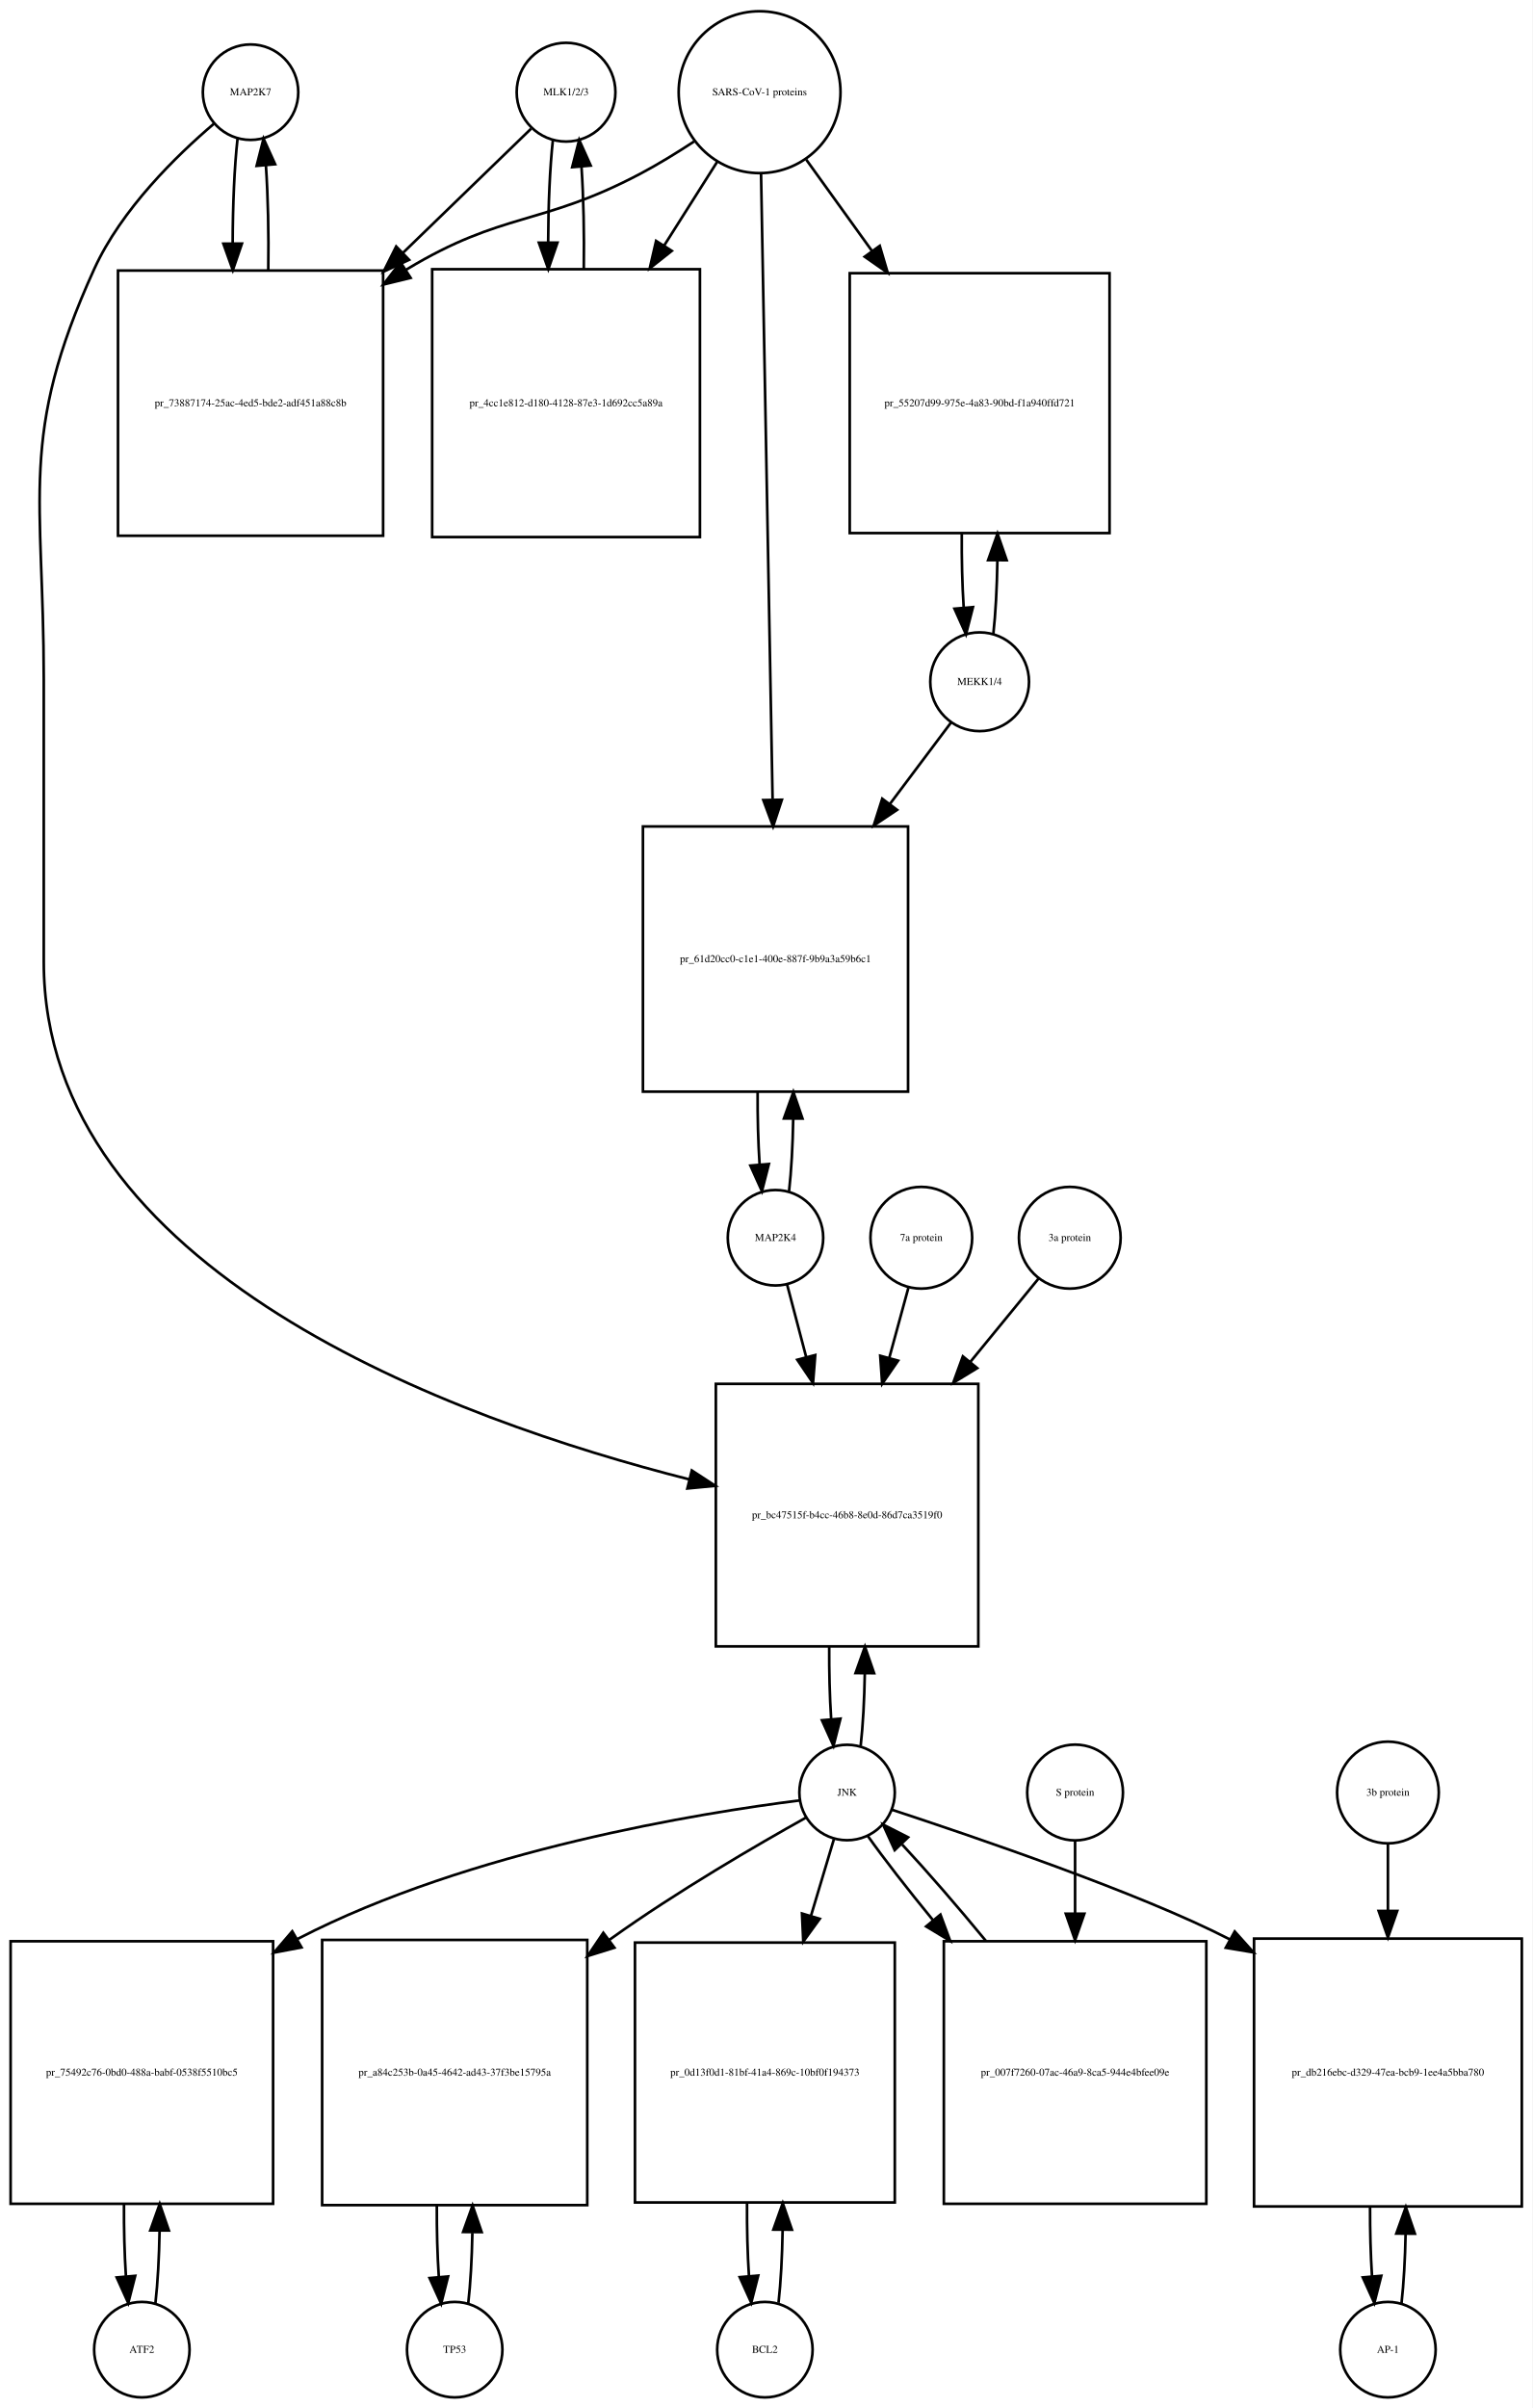
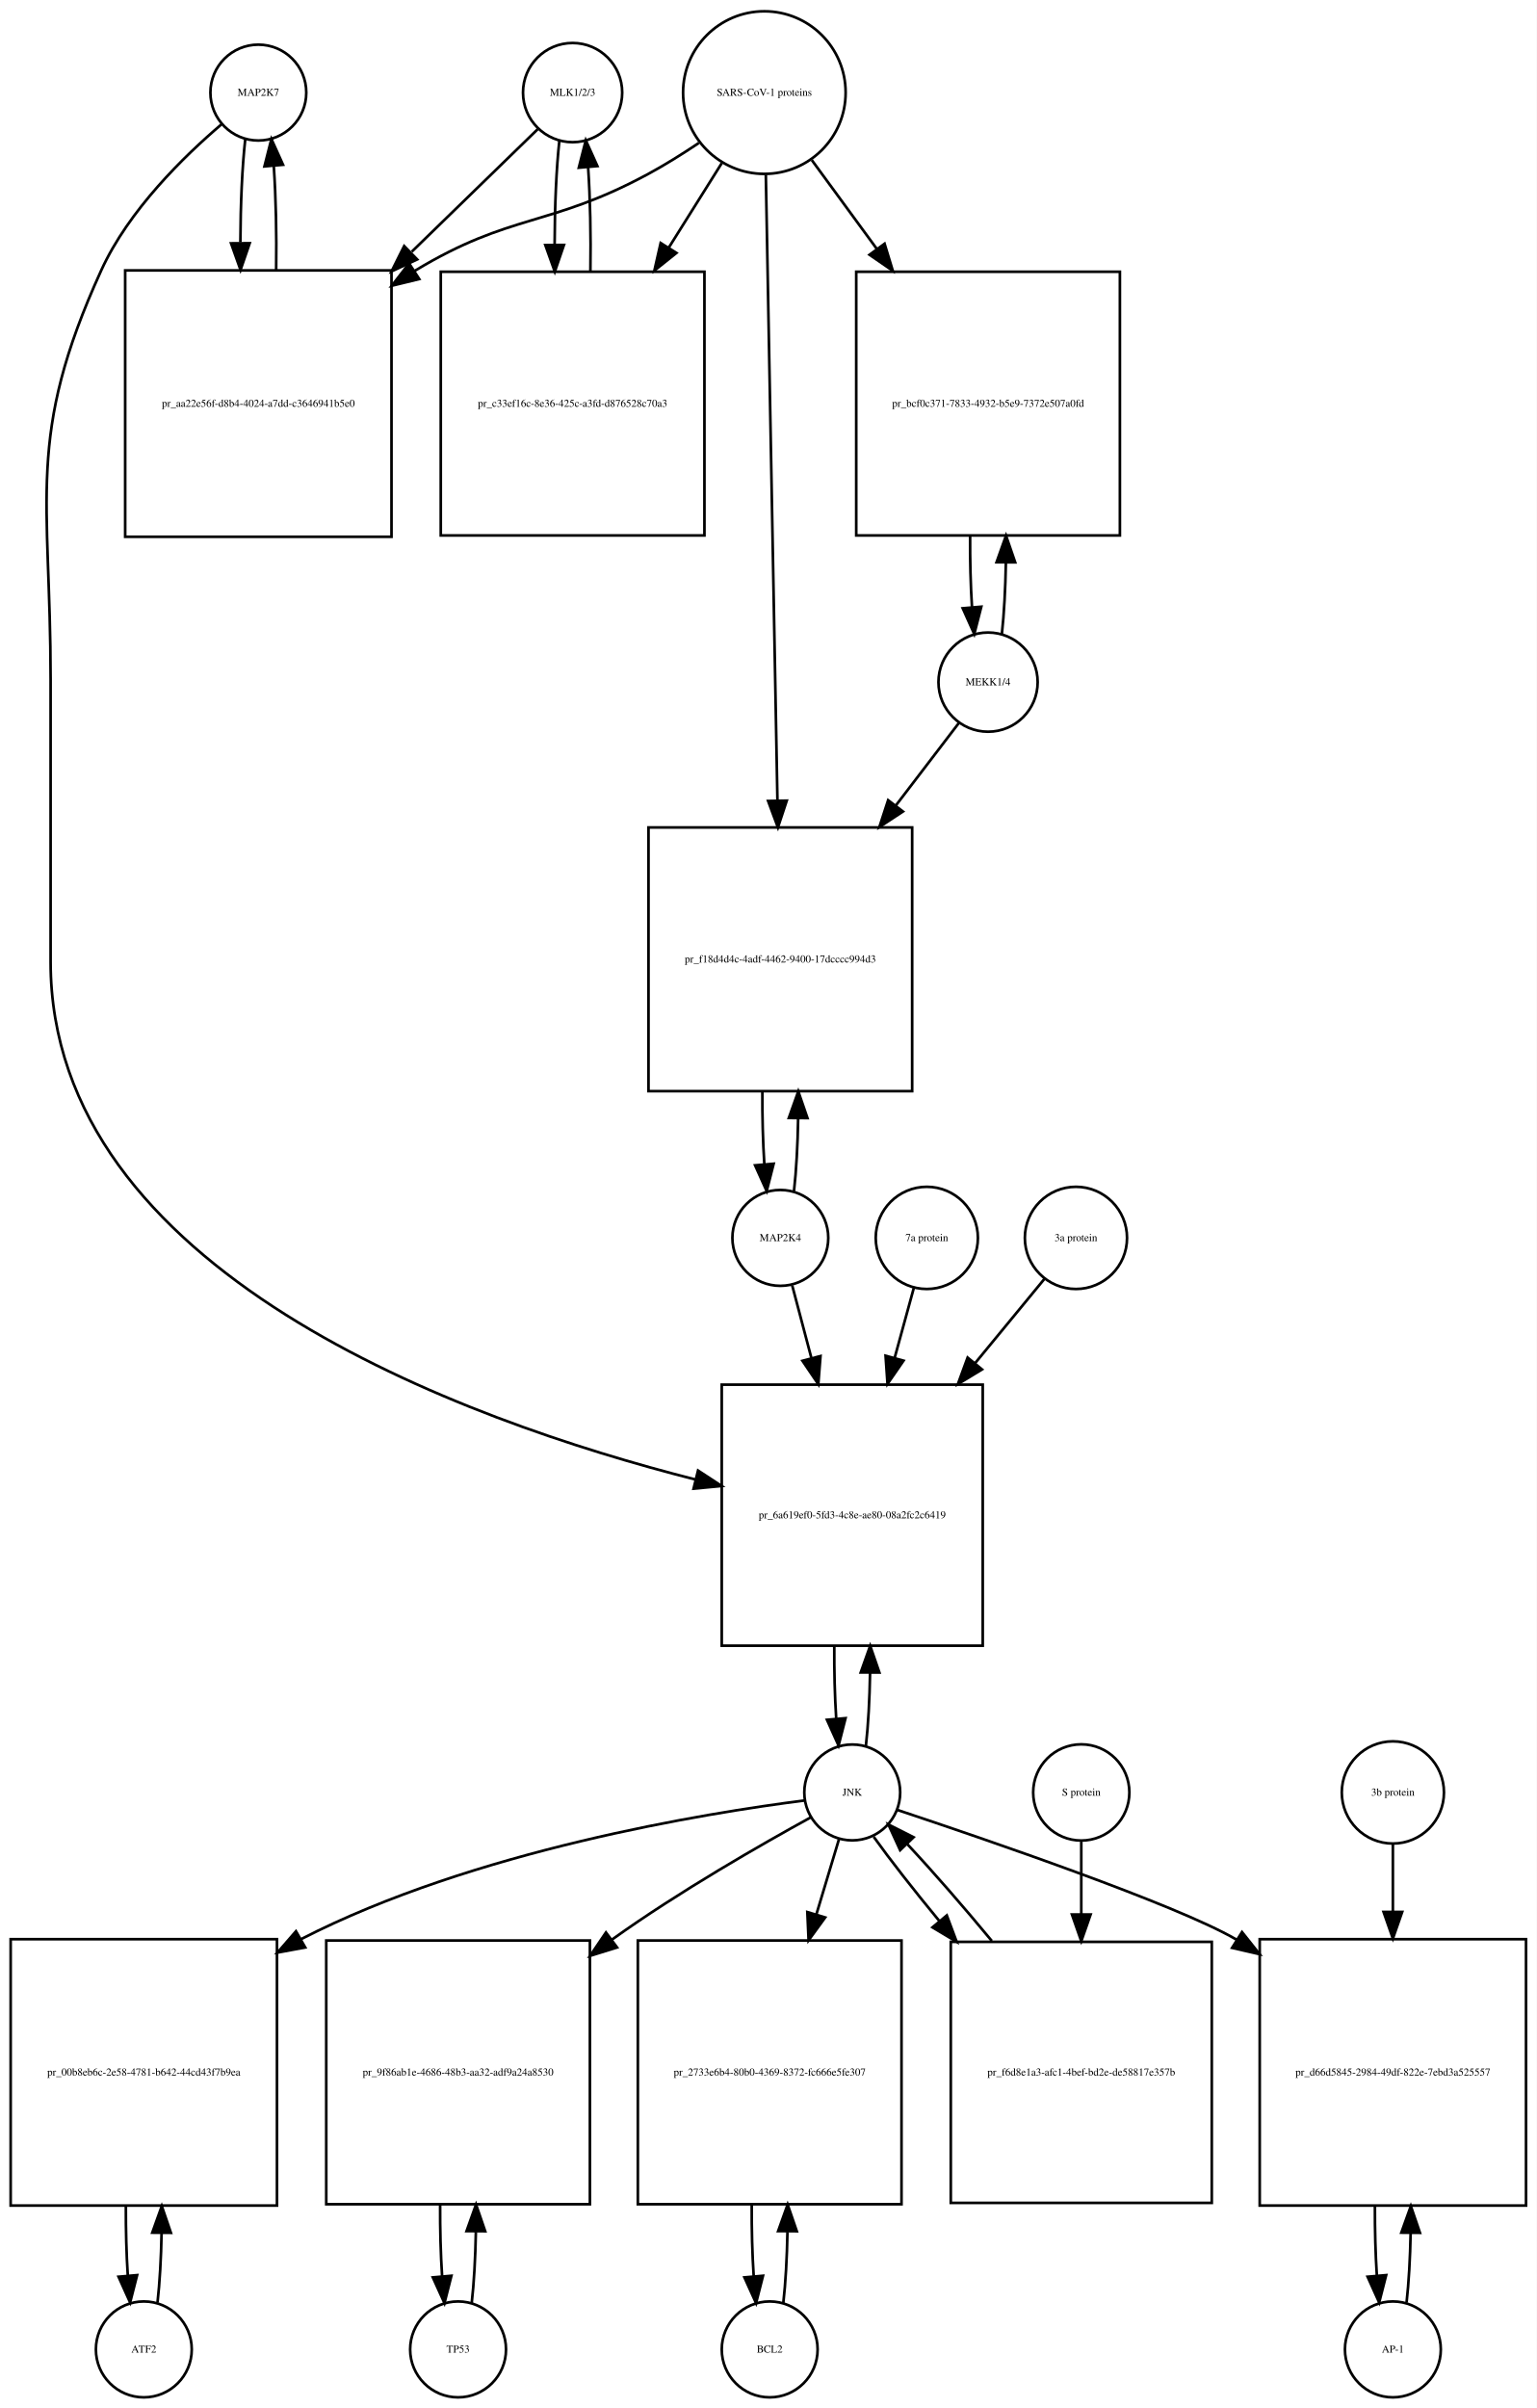
- <svg xmlns="http://www.w3.org/2000/svg" width="578pt" height="908pt" viewBox="0.00 0.00 578.00 908.01">
-   <g id="graph0" class="graph" transform="scale(1 1) rotate(0) translate(4 904.009)">
-     <polygon fill="white" stroke="none" points="-4,4 -4,-904.009 574,-904.009 574,4 -4,4" />
+ <svg xmlns="http://www.w3.org/2000/svg" width="577pt" height="904pt" viewBox="0.00 0.00 577.00 904.01">
+   <g id="graph0" class="graph" transform="scale(1 1) rotate(0) translate(4 900.009)">
+     <polygon fill="white" stroke="none" points="-4,4 -4,-900.009 573,-900.009 573,4 -4,4" />
    <g id="node1" class="node">
-       <ellipse fill="none" stroke="black" cx="90.5" cy="-869.25" rx="18" ry="18" />
-       <text text-anchor="middle" x="90.5" y="-868.05" font-family="Times,serif" font-size="4.00">MAP2K7</text>
+       <ellipse fill="none" stroke="black" cx="93" cy="-865.25" rx="18" ry="18" />
+       <text text-anchor="middle" x="93" y="-864.05" font-family="Times,serif" font-size="4.00">MAP2K7</text>
    </g>
    <g id="node2" class="node">
-       <polygon fill="none" stroke="black" points="140.5,-801.991 40.5,-801.991 40.5,-701.991 140.5,-701.991 140.5,-801.991" />
-       <text text-anchor="middle" x="90.5" y="-750.791" font-family="Times,serif" font-size="4.00">pr_73887174-25ac-4ed5-bde2-adf451a88c8b</text>
+       <polygon fill="none" stroke="black" points="143,-798.491 43,-798.491 43,-698.491 143,-698.491 143,-798.491" />
+       <text text-anchor="middle" x="93" y="-747.291" font-family="Times,serif" font-size="4.00">pr_aa22e56f-d8b4-4024-a7dd-c3646941b5e0</text>
    </g>
    <g id="edge1" class="edge">
-       <path fill="none" stroke="black" d="M85.599,-851.736C84.409,-841.166 83.793,-826.745 83.752,-812.19" />
-       <polygon fill="black" stroke="black" points="87.252,-812.16 83.815,-802.139 80.252,-812.116 87.252,-812.16" />
+       <path fill="none" stroke="black" d="M88.099,-847.808C86.926,-837.434 86.311,-823.336 86.254,-809.058" />
+       <polygon fill="black" stroke="black" points="89.756,-808.698 86.311,-798.679 82.756,-808.66 89.756,-808.698" />
    </g>
    <g id="node20" class="node">
-       <polygon fill="none" stroke="black" points="365,-382.184 266,-382.184 266,-283.184 365,-283.184 365,-382.184" />
-       <text text-anchor="middle" x="315.5" y="-331.484" font-family="Times,serif" font-size="4.00">pr_bc47515f-b4cc-46b8-8e0d-86d7ca3519f0</text>
+       <polygon fill="none" stroke="black" points="365,-380.184 267,-380.184 267,-282.184 365,-282.184 365,-380.184" />
+       <text text-anchor="middle" x="316" y="-329.984" font-family="Times,serif" font-size="4.00">pr_6a619ef0-5fd3-4c8e-ae80-08a2fc2c6419</text>
    </g>
    <g id="edge2" class="edge">
-       <path fill="none" stroke="black" d="M76.638,-857.311C62.68,-845.435 41.786,-825.109 31.5,-802.491 2.85,-739.488 12.5,-717.14 12.5,-647.929 12.5,-647.929 12.5,-647.929 12.5,-541.368 12.5,-424.538 167.655,-368.565 255.912,-346.176" />
-       <polygon fill="black" stroke="black" points="256.934,-349.528 265.805,-343.735 255.258,-342.732 256.934,-349.528" />
+       <path fill="none" stroke="black" d="M79.141,-853.31C65.187,-841.432 44.295,-821.105 34,-798.491 5.508,-735.901 15,-713.699 15,-644.929 15,-644.929 15,-644.929 15,-538.868 15,-422.59 169.536,-366.831 257.15,-344.562" />
+       <polygon fill="black" stroke="black" points="258.101,-347.932 266.969,-342.135 256.422,-341.137 258.101,-347.932" />
    </g>
    <g id="edge3" class="edge">
-       <path fill="none" stroke="black" d="M97.185,-802.139C97.395,-815.725 97.096,-829.954 96.287,-841.717" />
-       <polygon fill="black" stroke="black" points="92.796,-841.466 95.401,-851.736 99.768,-842.083 92.796,-841.466" />
+       <path fill="none" stroke="black" d="M99.689,-798.679C99.89,-812.012 99.597,-825.948 98.808,-837.526" />
+       <polygon fill="black" stroke="black" points="95.293,-837.539 97.901,-847.808 102.266,-838.154 95.293,-837.539" />
    </g>
    <g id="node3" class="node">
-       <ellipse fill="none" stroke="black" cx="209.5" cy="-869.25" rx="18.623" ry="18.623" />
-       <text text-anchor="middle" x="209.5" y="-868.05" font-family="Times,serif" font-size="4.00">MLK1/2/3</text>
+       <ellipse fill="none" stroke="black" cx="211" cy="-865.25" rx="18.623" ry="18.623" />
+       <text text-anchor="middle" x="211" y="-864.05" font-family="Times,serif" font-size="4.00">MLK1/2/3</text>
    </g>
    <g id="edge4" class="edge">
-       <path fill="none" stroke="black" d="M196.31,-855.475C184.397,-843.936 166.002,-826.119 147.87,-808.558" />
-       <polygon fill="black" stroke="black" points="150.298,-806.036 140.68,-801.593 145.428,-811.064 150.298,-806.036" />
+       <path fill="none" stroke="black" d="M197.921,-851.53C186.265,-840.194 168.351,-822.772 150.605,-805.514" />
+       <polygon fill="black" stroke="black" points="152.638,-802.609 143.029,-798.146 147.758,-807.627 152.638,-802.609" />
    </g>
    <g id="node5" class="node">
-       <polygon fill="none" stroke="black" points="260,-802.491 159,-802.491 159,-701.491 260,-701.491 260,-802.491" />
-       <text text-anchor="middle" x="209.5" y="-750.791" font-family="Times,serif" font-size="4.00">pr_4cc1e812-d180-4128-87e3-1d692cc5a89a</text>
+       <polygon fill="none" stroke="black" points="260.5,-797.991 161.5,-797.991 161.5,-698.991 260.5,-698.991 260.5,-797.991" />
+       <text text-anchor="middle" x="211" y="-747.291" font-family="Times,serif" font-size="4.00">pr_c33ef16c-8e36-425c-a3fd-d876528c70a3</text>
    </g>
    <g id="edge5" class="edge">
-       <path fill="none" stroke="black" d="M204.545,-851.243C203.406,-840.863 202.809,-826.905 202.754,-812.774" />
-       <polygon fill="black" stroke="black" points="206.256,-812.522 202.81,-802.503 199.256,-812.484 206.256,-812.522" />
+       <path fill="none" stroke="black" d="M206.045,-847.317C204.889,-836.831 204.292,-822.679 204.252,-808.4" />
+       <polygon fill="black" stroke="black" points="207.754,-808.055 204.322,-798.031 200.755,-808.008 207.754,-808.055" />
    </g>
    <g id="node4" class="node">
-       <ellipse fill="none" stroke="black" cx="282.5" cy="-869.25" rx="30.52" ry="30.52" />
-       <text text-anchor="middle" x="282.5" y="-868.05" font-family="Times,serif" font-size="4.00">SARS-CoV-1 proteins</text>
+       <ellipse fill="none" stroke="black" cx="283" cy="-865.25" rx="30.52" ry="30.52" />
+       <text text-anchor="middle" x="283" y="-864.05" font-family="Times,serif" font-size="4.00">SARS-CoV-1 proteins</text>
    </g>
    <g id="edge6" class="edge">
-       <path fill="none" stroke="black" d="M257.804,-850.669C251.347,-846.423 244.29,-842.08 237.5,-838.491 200.142,-818.741 185.675,-824.332 149.5,-802.491 149.407,-802.434 149.314,-802.378 149.221,-802.322" />
-       <polygon fill="black" stroke="black" points="150.883,-799.228 140.591,-796.711 147.068,-805.096 150.883,-799.228" />
+       <path fill="none" stroke="black" d="M258.418,-846.348C252.231,-842.202 245.497,-837.986 239,-834.491 202.147,-814.667 187.834,-820.102 152,-798.491 151.907,-798.435 151.815,-798.379 151.722,-798.323" />
+       <polygon fill="black" stroke="black" points="153.415,-795.249 143.119,-792.747 149.608,-801.123 153.415,-795.249" />
    </g>
    <g id="edge7" class="edge">
-       <path fill="none" stroke="black" d="M266.48,-842.956C260.527,-833.556 253.499,-822.46 246.449,-811.328" />
-       <polygon fill="black" stroke="black" points="249.378,-809.412 241.07,-802.837 243.464,-813.158 249.378,-809.412" />
+       <path fill="none" stroke="black" d="M267.021,-838.781C261.078,-829.309 254.069,-818.137 247.056,-806.96" />
+       <polygon fill="black" stroke="black" points="249.99,-805.05 241.711,-798.44 244.061,-808.771 249.99,-805.05" />
    </g>
    <g id="node17" class="node">
-       <polygon fill="none" stroke="black" points="414.5,-800.991 316.5,-800.991 316.5,-702.991 414.5,-702.991 414.5,-800.991" />
-       <text text-anchor="middle" x="365.5" y="-750.791" font-family="Times,serif" font-size="4.00">pr_55207d99-975e-4a83-90bd-f1a940ffd721</text>
+       <polygon fill="none" stroke="black" points="416.5,-797.991 317.5,-797.991 317.5,-698.991 416.5,-698.991 416.5,-797.991" />
+       <text text-anchor="middle" x="367" y="-747.291" font-family="Times,serif" font-size="4.00">pr_bcf0c371-7833-4932-b5e9-7372e507a0fd</text>
    </g>
    <g id="edge8" class="edge">
-       <path fill="none" stroke="black" d="M300.102,-843.806C307.371,-833.712 316.123,-821.558 324.827,-809.471" />
-       <polygon fill="black" stroke="black" points="327.823,-811.301 330.826,-801.141 322.143,-807.21 327.823,-811.301" />
+       <path fill="none" stroke="black" d="M300.814,-839.912C308.014,-830.076 316.652,-818.275 325.275,-806.495" />
+       <polygon fill="black" stroke="black" points="328.142,-808.503 331.224,-798.367 322.493,-804.369 328.142,-808.503" />
    </g>
    <g id="node19" class="node">
-       <polygon fill="none" stroke="black" points="338.5,-592.368 238.5,-592.368 238.5,-492.368 338.5,-492.368 338.5,-592.368" />
-       <text text-anchor="middle" x="288.5" y="-541.168" font-family="Times,serif" font-size="4.00">pr_61d20cc0-c1e1-400e-887f-9b9a3a59b6c1</text>
+       <polygon fill="none" stroke="black" points="338.5,-589.368 239.5,-589.368 239.5,-490.368 338.5,-490.368 338.5,-589.368" />
+       <text text-anchor="middle" x="289" y="-538.668" font-family="Times,serif" font-size="4.00">pr_f18d4d4c-4adf-4462-9400-17dcccc994d3</text>
    </g>
    <g id="edge9" class="edge">
-       <path fill="none" stroke="black" d="M283.054,-838.268C284.04,-784.852 286.119,-672.31 287.403,-602.74" />
-       <polygon fill="black" stroke="black" points="290.909,-602.442 287.595,-592.379 283.911,-602.313 290.909,-602.442" />
+       <path fill="none" stroke="black" d="M283.554,-834.406C284.542,-781.163 286.624,-668.901 287.909,-599.676" />
+       <polygon fill="black" stroke="black" points="291.414,-599.432 288.1,-589.369 284.415,-599.302 291.414,-599.432" />
    </g>
    <g id="edge10" class="edge">
-       <path fill="none" stroke="black" d="M216.19,-802.503C216.386,-815.701 216.101,-829.478 215.336,-840.991" />
-       <polygon fill="black" stroke="black" points="211.824,-840.98 214.455,-851.243 218.799,-841.579 211.824,-840.98" />
+       <path fill="none" stroke="black" d="M217.678,-798.031C217.898,-811.477 217.613,-825.586 216.823,-837.309" />
+       <polygon fill="black" stroke="black" points="213.332,-837.052 215.955,-847.317 220.306,-837.656 213.332,-837.052" />
    </g>
    <g id="node6" class="node">
-       <ellipse fill="none" stroke="black" cx="49.5" cy="-18" rx="18" ry="18" />
-       <text text-anchor="middle" x="49.5" y="-16.8" font-family="Times,serif" font-size="4.00">ATF2</text>
+       <ellipse fill="none" stroke="black" cx="50" cy="-18" rx="18" ry="18" />
+       <text text-anchor="middle" x="50" y="-16.8" font-family="Times,serif" font-size="4.00">ATF2</text>
    </g>
    <g id="node7" class="node">
-       <polygon fill="none" stroke="black" points="99,-172 0,-172 0,-73 99,-73 99,-172" />
-       <text text-anchor="middle" x="49.5" y="-121.3" font-family="Times,serif" font-size="4.00">pr_75492c76-0bd0-488a-babf-0538f5510bc5</text>
+       <polygon fill="none" stroke="black" points="100,-172 0,-172 0,-72 100,-72 100,-172" />
+       <text text-anchor="middle" x="50" y="-120.8" font-family="Times,serif" font-size="4.00">pr_00b8eb6c-2e58-4781-b642-44cd43f7b9ea</text>
    </g>
    <g id="edge11" class="edge">
-       <path fill="none" stroke="black" d="M54.626,-35.566C55.496,-43.238 56.017,-52.864 56.188,-62.873" />
-       <polygon fill="black" stroke="black" points="52.688,-62.971 56.242,-72.951 59.688,-62.933 52.688,-62.971" />
+       <path fill="none" stroke="black" d="M55.141,-35.615C55.975,-42.991 56.485,-52.162 56.671,-61.733" />
+       <polygon fill="black" stroke="black" points="53.171,-61.819 56.746,-71.793 60.171,-61.767 53.171,-61.819" />
    </g>
    <g id="edge12" class="edge">
-       <path fill="none" stroke="black" d="M42.758,-72.951C42.7,-63.597 42.943,-54.122 43.487,-45.779" />
-       <polygon fill="black" stroke="black" points="46.995,-45.832 44.374,-35.566 40.021,-45.226 46.995,-45.832" />
+       <path fill="none" stroke="black" d="M43.254,-71.793C43.217,-62.827 43.458,-53.786 43.978,-45.783" />
+       <polygon fill="black" stroke="black" points="47.482,-45.88 44.859,-35.615 40.509,-45.275 47.482,-45.88" />
    </g>
    <g id="node8" class="node">
-       <ellipse fill="none" stroke="black" cx="315.5" cy="-228.092" rx="18" ry="18" />
-       <text text-anchor="middle" x="315.5" y="-226.892" font-family="Times,serif" font-size="4.00">JNK</text>
+       <ellipse fill="none" stroke="black" cx="316" cy="-227.092" rx="18" ry="18" />
+       <text text-anchor="middle" x="316" y="-225.892" font-family="Times,serif" font-size="4.00">JNK</text>
    </g>
    <g id="edge13" class="edge">
-       <path fill="none" stroke="black" d="M297.661,-225.113C260.603,-220.442 173.347,-206.499 108.5,-173 108.403,-172.95 108.307,-172.9 108.211,-172.85" />
-       <polygon fill="black" stroke="black" points="109.728,-169.684 99.319,-167.708 106.224,-175.744 109.728,-169.684" />
+       <path fill="none" stroke="black" d="M298.174,-224.087C261.142,-219.366 173.93,-205.337 109,-172 108.907,-171.952 108.815,-171.905 108.722,-171.857" />
+       <polygon fill="black" stroke="black" points="110.607,-168.903 100.189,-166.976 107.131,-174.979 110.607,-168.903" />
    </g>
    <g id="node10" class="node">
-       <polygon fill="none" stroke="black" points="217.5,-172.5 117.5,-172.5 117.5,-72.5 217.5,-72.5 217.5,-172.5" />
-       <text text-anchor="middle" x="167.5" y="-121.3" font-family="Times,serif" font-size="4.00">pr_a84c253b-0a45-4642-ad43-37f3be15795a</text>
+       <polygon fill="none" stroke="black" points="217.5,-171.5 118.5,-171.5 118.5,-72.5 217.5,-72.5 217.5,-171.5" />
+       <text text-anchor="middle" x="168" y="-120.8" font-family="Times,serif" font-size="4.00">pr_9f86ab1e-4686-48b3-aa32-adf9a24a8530</text>
    </g>
    <g id="edge14" class="edge">
-       <path fill="none" stroke="black" d="M299.931,-218.586C281.801,-208.465 251.186,-190.702 226.5,-173 226.225,-172.803 225.95,-172.605 225.674,-172.406" />
-       <polygon fill="black" stroke="black" points="227.738,-169.579 217.627,-166.414 223.558,-175.194 227.738,-169.579" />
+       <path fill="none" stroke="black" d="M300.561,-217.81C282.249,-207.763 251.051,-189.934 226,-172 225.913,-171.938 225.826,-171.875 225.739,-171.813" />
+       <polygon fill="black" stroke="black" points="227.694,-168.905 217.578,-165.755 223.522,-174.526 227.694,-168.905" />
    </g>
    <g id="node12" class="node">
-       <polygon fill="none" stroke="black" points="333.5,-171.5 235.5,-171.5 235.5,-73.5 333.5,-73.5 333.5,-171.5" />
-       <text text-anchor="middle" x="284.5" y="-121.3" font-family="Times,serif" font-size="4.00">pr_0d13f0d1-81bf-41a4-869c-10bf0f194373</text>
+       <polygon fill="none" stroke="black" points="334.5,-171.5 235.5,-171.5 235.5,-72.5 334.5,-72.5 334.5,-171.5" />
+       <text text-anchor="middle" x="285" y="-120.8" font-family="Times,serif" font-size="4.00">pr_2733e6b4-80b0-4369-8372-fc666e5fe307</text>
    </g>
    <g id="edge15" class="edge">
-       <path fill="none" stroke="black" d="M310.519,-210.448C308.108,-202.391 305.054,-192.185 301.893,-181.623" />
-       <polygon fill="black" stroke="black" points="305.196,-180.451 298.976,-171.874 298.49,-182.458 305.196,-180.451" />
+       <path fill="none" stroke="black" d="M311.019,-209.528C308.634,-201.597 305.62,-191.574 302.496,-181.185" />
+       <polygon fill="black" stroke="black" points="305.843,-180.159 299.611,-171.591 299.139,-182.175 305.843,-180.159" />
    </g>
    <g id="node14" class="node">
-       <polygon fill="none" stroke="black" points="570,-173 469,-173 469,-72 570,-72 570,-173" />
-       <text text-anchor="middle" x="519.5" y="-121.3" font-family="Times,serif" font-size="4.00">pr_db216ebc-d329-47ea-bcb9-1ee4a5bba780</text>
+       <polygon fill="none" stroke="black" points="569,-172 469,-172 469,-72 569,-72 569,-172" />
+       <text text-anchor="middle" x="519" y="-120.8" font-family="Times,serif" font-size="4.00">pr_d66d5845-2984-49df-822e-7ebd3a525557</text>
    </g>
    <g id="edge16" class="edge">
-       <path fill="none" stroke="black" d="M332.419,-221.588C362.732,-211.608 425.73,-190.296 459.952,-172.66" />
-       <polygon fill="black" stroke="black" points="461.717,-175.684 468.79,-167.796 458.341,-169.551 461.717,-175.684" />
+       <path fill="none" stroke="black" d="M332.797,-220.569C365.719,-209.617 437.484,-185.078 460,-172 460.094,-171.946 460.187,-171.891 460.281,-171.837" />
+       <polygon fill="black" stroke="black" points="462.355,-174.667 468.951,-166.376 458.624,-168.743 462.355,-174.667" />
    </g>
    <g id="edge17" class="edge">
-       <path fill="none" stroke="black" d="M320.626,-245.673C321.496,-253.352 322.017,-262.986 322.187,-273.004" />
-       <polygon fill="black" stroke="black" points="318.688,-273.111 322.242,-283.092 325.688,-273.073 318.688,-273.111" />
+       <path fill="none" stroke="black" d="M321.139,-244.704C322.009,-252.393 322.526,-262.036 322.692,-272.049" />
+       <polygon fill="black" stroke="black" points="319.192,-272.144 322.74,-282.127 326.192,-272.111 319.192,-272.144" />
    </g>
    <g id="node23" class="node">
-       <polygon fill="none" stroke="black" points="451,-172 352,-172 352,-73 451,-73 451,-172" />
-       <text text-anchor="middle" x="401.5" y="-121.3" font-family="Times,serif" font-size="4.00">pr_007f7260-07ac-46a9-8ca5-944e4bfee09e</text>
+       <polygon fill="none" stroke="black" points="451,-171 353,-171 353,-73 451,-73 451,-171" />
+       <text text-anchor="middle" x="402" y="-120.8" font-family="Times,serif" font-size="4.00">pr_f6d8e1a3-afc1-4bef-bd2e-de58817e357b</text>
    </g>
    <g id="edge18" class="edge">
-       <path fill="none" stroke="black" d="M323.234,-211.807C329.381,-203.127 338.306,-191.664 347.966,-179.883" />
-       <polygon fill="black" stroke="black" points="350.712,-182.054 354.397,-172.121 345.322,-177.588 350.712,-182.054" />
+       <path fill="none" stroke="black" d="M324.052,-210.434C330.261,-201.748 339.186,-190.361 348.813,-178.69" />
+       <polygon fill="black" stroke="black" points="351.504,-180.927 355.219,-171.004 346.127,-176.445 351.504,-180.927" />
    </g>
    <g id="node9" class="node">
-       <ellipse fill="none" stroke="black" cx="167.5" cy="-18" rx="18" ry="18" />
-       <text text-anchor="middle" x="167.5" y="-16.8" font-family="Times,serif" font-size="4.00">TP53</text>
+       <ellipse fill="none" stroke="black" cx="168" cy="-18" rx="18" ry="18" />
+       <text text-anchor="middle" x="168" y="-16.8" font-family="Times,serif" font-size="4.00">TP53</text>
    </g>
    <g id="edge19" class="edge">
-       <path fill="none" stroke="black" d="M172.6,-35.342C173.462,-42.84 173.986,-52.236 174.172,-62.044" />
-       <polygon fill="black" stroke="black" points="170.675,-62.376 174.245,-72.352 177.674,-62.327 170.675,-62.376" />
+       <path fill="none" stroke="black" d="M173.113,-35.374C173.974,-42.882 174.496,-52.286 174.677,-62.091" />
+       <polygon fill="black" stroke="black" points="171.179,-62.413 174.743,-72.39 178.179,-62.368 171.179,-62.413" />
    </g>
    <g id="edge20" class="edge">
-       <path fill="none" stroke="black" d="M160.755,-72.352C160.71,-63.063 160.962,-53.683 161.509,-45.433" />
-       <polygon fill="black" stroke="black" points="165.007,-45.611 162.4,-35.342 158.034,-44.996 165.007,-45.611" />
+       <path fill="none" stroke="black" d="M161.257,-72.39C161.205,-63.114 161.452,-53.732 161.998,-45.476" />
+       <polygon fill="black" stroke="black" points="165.497,-45.642 162.887,-35.374 158.524,-45.029 165.497,-45.642" />
    </g>
    <g id="node11" class="node">
-       <ellipse fill="none" stroke="black" cx="284.5" cy="-18" rx="18" ry="18" />
-       <text text-anchor="middle" x="284.5" y="-16.8" font-family="Times,serif" font-size="4.00">BCL2</text>
+       <ellipse fill="none" stroke="black" cx="285" cy="-18" rx="18" ry="18" />
+       <text text-anchor="middle" x="285" y="-16.8" font-family="Times,serif" font-size="4.00">BCL2</text>
    </g>
    <g id="edge21" class="edge">
-       <path fill="none" stroke="black" d="M289.639,-35.679C290.509,-43.399 291.026,-53.079 291.192,-63.133" />
-       <polygon fill="black" stroke="black" points="287.692,-63.268 291.24,-73.251 294.692,-63.235 287.692,-63.268" />
+       <path fill="none" stroke="black" d="M290.113,-35.374C290.974,-42.882 291.496,-52.286 291.677,-62.091" />
+       <polygon fill="black" stroke="black" points="288.179,-62.413 291.743,-72.39 295.179,-62.368 288.179,-62.413" />
    </g>
    <g id="edge22" class="edge">
-       <path fill="none" stroke="black" d="M277.76,-73.251C277.695,-63.759 277.94,-54.129 278.494,-45.669" />
-       <polygon fill="black" stroke="black" points="281.983,-45.944 279.361,-35.679 275.009,-45.338 281.983,-45.944" />
+       <path fill="none" stroke="black" d="M278.257,-72.39C278.205,-63.114 278.452,-53.732 278.998,-45.476" />
+       <polygon fill="black" stroke="black" points="282.497,-45.642 279.887,-35.374 275.524,-45.029 282.497,-45.642" />
    </g>
    <g id="node13" class="node">
-       <ellipse fill="none" stroke="black" cx="519.5" cy="-18" rx="18" ry="18" />
-       <text text-anchor="middle" x="519.5" y="-16.8" font-family="Times,serif" font-size="4.00">AP-1</text>
+       <ellipse fill="none" stroke="black" cx="519" cy="-18" rx="18" ry="18" />
+       <text text-anchor="middle" x="519" y="-16.8" font-family="Times,serif" font-size="4.00">AP-1</text>
    </g>
    <g id="edge23" class="edge">
-       <path fill="none" stroke="black" d="M524.628,-35.582C525.462,-42.947 525.975,-52.111 526.165,-61.684" />
-       <polygon fill="black" stroke="black" points="522.666,-61.78 526.247,-71.751 529.666,-61.723 522.666,-61.78" />
+       <path fill="none" stroke="black" d="M524.141,-35.615C524.975,-42.991 525.485,-52.162 525.671,-61.733" />
+       <polygon fill="black" stroke="black" points="522.171,-61.819 525.746,-71.793 529.171,-61.767 522.171,-61.819" />
    </g>
    <g id="edge24" class="edge">
-       <path fill="none" stroke="black" d="M512.753,-71.751C512.722,-62.774 512.967,-53.735 513.489,-45.738" />
-       <polygon fill="black" stroke="black" points="516.993,-45.848 514.372,-35.582 510.019,-45.242 516.993,-45.848" />
+       <path fill="none" stroke="black" d="M512.254,-71.793C512.217,-62.827 512.458,-53.786 512.978,-45.783" />
+       <polygon fill="black" stroke="black" points="516.482,-45.88 513.859,-35.615 509.509,-45.275 516.482,-45.88" />
    </g>
    <g id="node15" class="node">
-       <ellipse fill="none" stroke="black" cx="519.5" cy="-228.092" rx="19.184" ry="19.184" />
-       <text text-anchor="middle" x="519.5" y="-226.892" font-family="Times,serif" font-size="4.00">3b protein</text>
+       <ellipse fill="none" stroke="black" cx="519" cy="-227.092" rx="19.184" ry="19.184" />
+       <text text-anchor="middle" x="519" y="-225.892" font-family="Times,serif" font-size="4.00">3b protein</text>
    </g>
    <g id="edge25" class="edge">
-       <path fill="none" stroke="black" d="M519.5,-208.572C519.5,-201.384 519.5,-192.713 519.5,-183.693" />
-       <polygon fill="black" stroke="black" points="523,-183.421 519.5,-173.421 516,-183.421 523,-183.421" />
+       <path fill="none" stroke="black" d="M519,-207.661C519,-200.346 519,-191.487 519,-182.292" />
+       <polygon fill="black" stroke="black" points="522.5,-182.239 519,-172.239 515.5,-182.239 522.5,-182.239" />
    </g>
    <g id="node16" class="node">
-       <ellipse fill="none" stroke="black" cx="365.5" cy="-646.929" rx="18.623" ry="18.623" />
-       <text text-anchor="middle" x="365.5" y="-645.729" font-family="Times,serif" font-size="4.00">MEKK1/4</text>
+       <ellipse fill="none" stroke="black" cx="367" cy="-643.929" rx="18.623" ry="18.623" />
+       <text text-anchor="middle" x="367" y="-642.729" font-family="Times,serif" font-size="4.00">MEKK1/4</text>
    </g>
    <g id="edge26" class="edge">
-       <path fill="none" stroke="black" d="M370.651,-664.812C371.521,-672.623 372.036,-682.412 372.196,-692.565" />
-       <polygon fill="black" stroke="black" points="368.697,-692.793 372.238,-702.779 375.697,-692.765 368.697,-692.793" />
+       <path fill="none" stroke="black" d="M372.179,-661.98C373.013,-669.537 373.515,-678.92 373.685,-688.674" />
+       <polygon fill="black" stroke="black" points="370.186,-688.933 373.742,-698.913 377.186,-688.894 370.186,-688.933" />
    </g>
    <g id="edge27" class="edge">
-       <path fill="none" stroke="black" d="M354.793,-631.668C348.549,-623.35 340.214,-612.25 331.569,-600.734" />
-       <polygon fill="black" stroke="black" points="334.358,-598.619 325.555,-592.724 328.76,-602.822 334.358,-598.619" />
+       <path fill="none" stroke="black" d="M356.154,-628.738C349.76,-620.371 341.204,-609.176 332.345,-597.584" />
+       <polygon fill="black" stroke="black" points="335.04,-595.346 326.187,-589.526 329.478,-599.596 335.04,-595.346" />
    </g>
    <g id="edge28" class="edge">
-       <path fill="none" stroke="black" d="M358.762,-702.779C358.69,-693.202 358.93,-683.471 359.483,-674.917" />
-       <polygon fill="black" stroke="black" points="362.982,-675.075 360.349,-664.812 356.007,-674.477 362.982,-675.075" />
+       <path fill="none" stroke="black" d="M360.258,-698.913C360.201,-689.697 360.436,-680.364 360.962,-672.11" />
+       <polygon fill="black" stroke="black" points="364.463,-672.24 361.821,-661.98 357.488,-671.649 364.463,-672.24" />
    </g>
    <g id="node18" class="node">
-       <ellipse fill="none" stroke="black" cx="288.5" cy="-437.276" rx="18" ry="18" />
-       <text text-anchor="middle" x="288.5" y="-436.076" font-family="Times,serif" font-size="4.00">MAP2K4</text>
+       <ellipse fill="none" stroke="black" cx="289" cy="-435.276" rx="18" ry="18" />
+       <text text-anchor="middle" x="289" y="-434.076" font-family="Times,serif" font-size="4.00">MAP2K4</text>
    </g>
    <g id="edge29" class="edge">
-       <path fill="none" stroke="black" d="M293.613,-454.825C294.484,-462.493 295.007,-472.119 295.183,-482.141" />
-       <polygon fill="black" stroke="black" points="291.683,-482.258 295.243,-492.237 298.683,-482.216 291.683,-482.258" />
+       <path fill="none" stroke="black" d="M294.126,-452.857C294.996,-460.536 295.517,-470.17 295.687,-480.188" />
+       <polygon fill="black" stroke="black" points="292.188,-480.295 295.742,-490.276 299.188,-480.257 292.188,-480.295" />
    </g>
    <g id="edge30" class="edge">
-       <path fill="none" stroke="black" d="M292.838,-419.792C294.871,-412.066 297.43,-402.345 300.089,-392.24" />
-       <polygon fill="black" stroke="black" points="303.496,-393.048 302.656,-382.487 296.726,-391.267 303.496,-393.048" />
+       <path fill="none" stroke="black" d="M293.459,-417.417C295.481,-409.772 298.003,-400.232 300.622,-390.329" />
+       <polygon fill="black" stroke="black" points="304.085,-390.924 303.259,-380.362 297.318,-389.134 304.085,-390.924" />
    </g>
    <g id="edge31" class="edge">
-       <path fill="none" stroke="black" d="M281.757,-492.237C281.705,-482.862 281.952,-473.38 282.498,-465.035" />
-       <polygon fill="black" stroke="black" points="286.006,-465.091 283.387,-454.825 279.033,-464.484 286.006,-465.091" />
+       <path fill="none" stroke="black" d="M282.258,-490.276C282.201,-480.913 282.443,-471.43 282.987,-463.078" />
+       <polygon fill="black" stroke="black" points="286.496,-463.122 283.874,-452.857 279.522,-462.517 286.496,-463.122" />
    </g>
    <g id="edge32" class="edge">
-       <path fill="none" stroke="black" d="M308.758,-283.092C308.701,-273.729 308.943,-264.246 309.487,-255.894" />
-       <polygon fill="black" stroke="black" points="312.996,-255.938 310.374,-245.673 306.022,-255.333 312.996,-255.938" />
+       <path fill="none" stroke="black" d="M309.26,-282.127C309.196,-272.778 309.434,-263.294 309.975,-254.936" />
+       <polygon fill="black" stroke="black" points="313.486,-254.969 310.861,-244.704 306.512,-254.365 313.486,-254.969" />
    </g>
    <g id="node21" class="node">
-       <ellipse fill="none" stroke="black" cx="343.5" cy="-437.276" rx="19.184" ry="19.184" />
-       <text text-anchor="middle" x="343.5" y="-436.076" font-family="Times,serif" font-size="4.00">7a protein</text>
+       <ellipse fill="none" stroke="black" cx="344" cy="-435.276" rx="19.184" ry="19.184" />
+       <text text-anchor="middle" x="344" y="-434.076" font-family="Times,serif" font-size="4.00">7a protein</text>
    </g>
    <g id="edge33" class="edge">
-       <path fill="none" stroke="black" d="M338.623,-418.406C336.555,-410.828 334.016,-401.526 331.387,-391.893" />
-       <polygon fill="black" stroke="black" points="334.751,-390.926 328.742,-382.201 327.998,-392.769 334.751,-390.926" />
+       <path fill="none" stroke="black" d="M339.123,-416.493C337.055,-408.952 334.516,-399.695 331.887,-390.109" />
+       <polygon fill="black" stroke="black" points="335.262,-389.182 329.242,-380.464 328.511,-391.034 335.262,-389.182" />
    </g>
    <g id="node22" class="node">
-       <ellipse fill="none" stroke="black" cx="399.5" cy="-437.276" rx="19.184" ry="19.184" />
-       <text text-anchor="middle" x="399.5" y="-436.076" font-family="Times,serif" font-size="4.00">3a protein</text>
+       <ellipse fill="none" stroke="black" cx="400" cy="-435.276" rx="19.184" ry="19.184" />
+       <text text-anchor="middle" x="400" y="-434.076" font-family="Times,serif" font-size="4.00">3a protein</text>
    </g>
    <g id="edge34" class="edge">
-       <path fill="none" stroke="black" d="M387.82,-422.011C380.868,-413.52 371.543,-402.13 361.904,-390.359" />
-       <polygon fill="black" stroke="black" points="364.591,-388.115 355.547,-382.595 359.174,-392.549 364.591,-388.115" />
+       <path fill="none" stroke="black" d="M388.32,-420.08C381.294,-411.541 371.844,-400.055 362.097,-388.209" />
+       <polygon fill="black" stroke="black" points="364.727,-385.897 355.671,-380.399 359.322,-390.345 364.727,-385.897" />
    </g>
    <g id="edge35" class="edge">
-       <path fill="none" stroke="black" d="M367.898,-172.092C357.237,-185.047 345.788,-198.269 336.256,-208.502" />
-       <polygon fill="black" stroke="black" points="333.46,-206.361 329.074,-216.006 338.517,-211.202 333.46,-206.361" />
+       <path fill="none" stroke="black" d="M368.398,-171.358C357.737,-184.249 346.288,-197.408 336.756,-207.592" />
+       <polygon fill="black" stroke="black" points="333.983,-205.426 329.574,-215.059 339.028,-210.278 333.983,-205.426" />
    </g>
    <g id="node24" class="node">
-       <ellipse fill="none" stroke="black" cx="401.5" cy="-228.092" rx="18.062" ry="18.062" />
-       <text text-anchor="middle" x="401.5" y="-226.892" font-family="Times,serif" font-size="4.00">S protein</text>
+       <ellipse fill="none" stroke="black" cx="402" cy="-227.092" rx="18.062" ry="18.062" />
+       <text text-anchor="middle" x="402" y="-225.892" font-family="Times,serif" font-size="4.00">S protein</text>
    </g>
    <g id="edge36" class="edge">
-       <path fill="none" stroke="black" d="M401.5,-209.986C401.5,-202.228 401.5,-192.548 401.5,-182.5" />
-       <polygon fill="black" stroke="black" points="405,-182.386 401.5,-172.386 398,-182.386 405,-182.386" />
+       <path fill="none" stroke="black" d="M402,-208.604C402,-200.848 402,-191.231 402,-181.274" />
+       <polygon fill="black" stroke="black" points="405.5,-181.259 402,-171.259 398.5,-181.259 405.5,-181.259" />
    </g>
  </g>
</svg>
